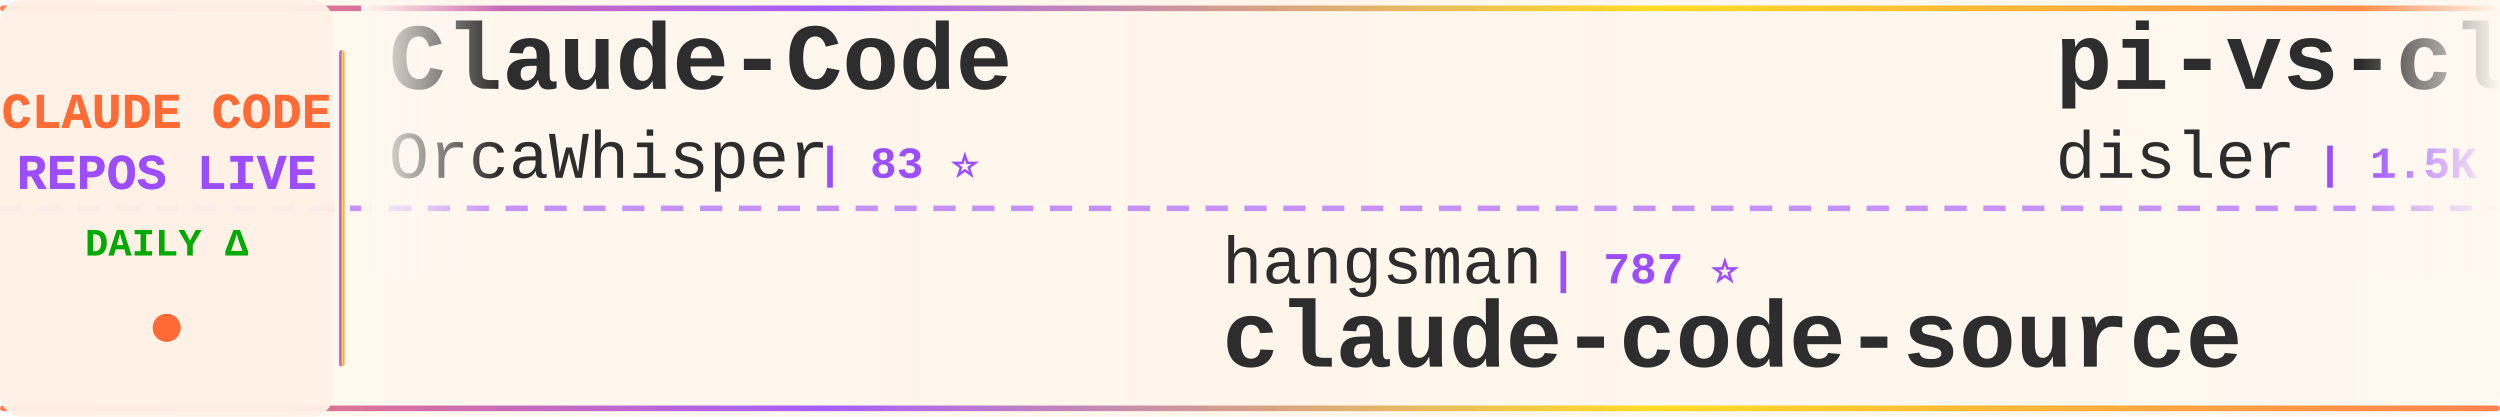
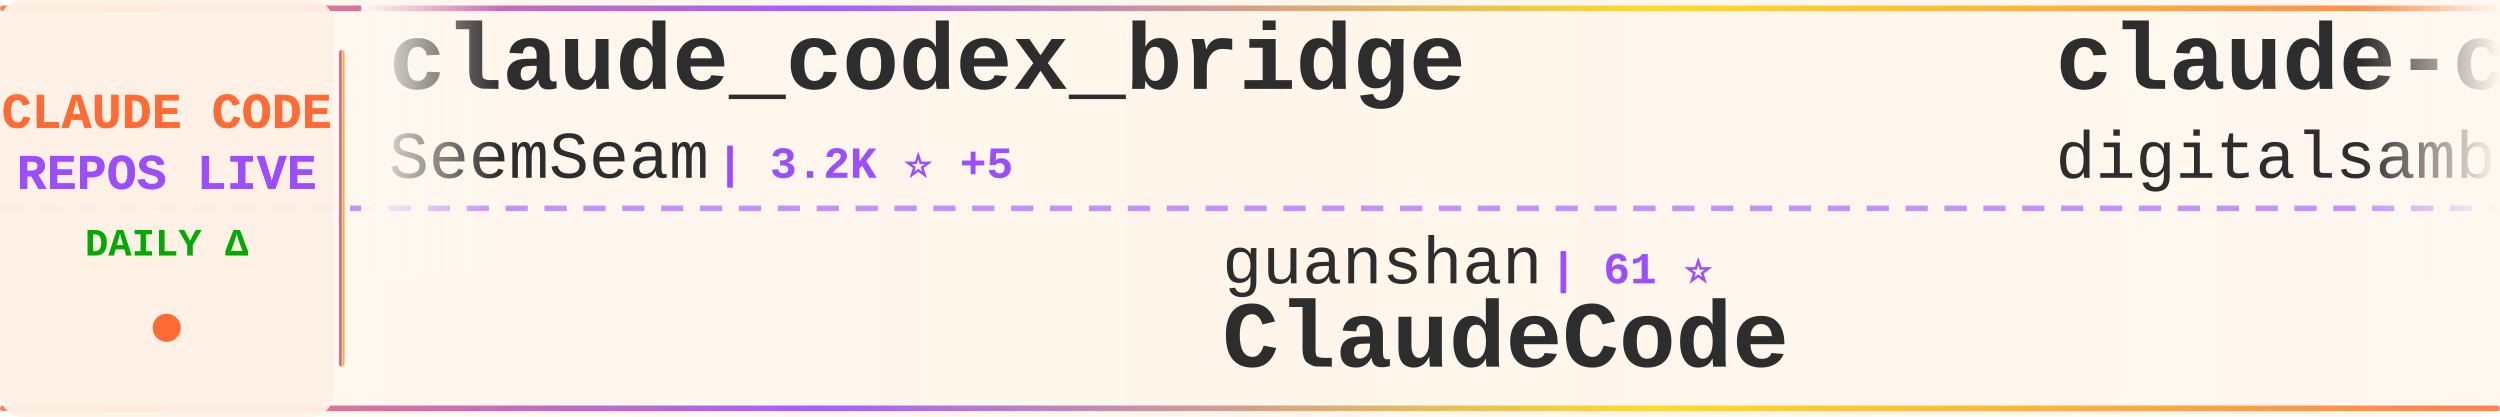
<svg xmlns="http://www.w3.org/2000/svg" width="900" height="150">
  <defs>
    <linearGradient id="tickerBg" x1="0%" y1="0%" x2="100%" y2="0%">
      <stop offset="0%" style="stop-color:#fff8f0;stop-opacity:0.98" />
      <stop offset="50%" style="stop-color:#fff5eb;stop-opacity:1" />
      <stop offset="100%" style="stop-color:#fff8f0;stop-opacity:0.98" />
    </linearGradient>
    <linearGradient id="borderGrad" x1="0%" y1="0%" x2="100%" y2="0%">
      <stop offset="0%" style="stop-color:#FF6B35;stop-opacity:0.85">
        <animate attributeName="stop-opacity" values="0.85;1;0.85" dur="2s" repeatCount="indefinite" />
      </stop>
      <stop offset="33%" style="stop-color:#9C4EFF;stop-opacity:0.9">
        <animate attributeName="stop-opacity" values="0.9;1;0.9" dur="2.2s" repeatCount="indefinite" />
      </stop>
      <stop offset="66%" style="stop-color:#FFD700;stop-opacity:0.85">
        <animate attributeName="stop-opacity" values="0.85;1;0.85" dur="1.8s" repeatCount="indefinite" />
      </stop>
      <stop offset="100%" style="stop-color:#FF6B35;stop-opacity:0.85">
        <animate attributeName="stop-opacity" values="0.85;1;0.85" dur="2s" repeatCount="indefinite" />
      </stop>
    </linearGradient>
    <filter id="textGlow">
      <feGaussianBlur stdDeviation="0.15" result="coloredBlur" />
      <feMerge>
        <feMergeNode in="coloredBlur" />
        <feMergeNode in="SourceGraphic" />
      </feMerge>
    </filter>
    <filter id="metricGlow">
      <feGaussianBlur stdDeviation="0.2" result="coloredBlur" />
      <feMerge>
        <feMergeNode in="coloredBlur" />
        <feMergeNode in="SourceGraphic" />
      </feMerge>
    </filter>
    <linearGradient id="leftFade" x1="0%" y1="0%" x2="100%" y2="0%">
      <stop offset="0%" style="stop-color:#fff8f0;stop-opacity:1" />
      <stop offset="100%" style="stop-color:#fff8f0;stop-opacity:0" />
    </linearGradient>
    <linearGradient id="rightFade" x1="0%" y1="0%" x2="100%" y2="0%">
      <stop offset="0%" style="stop-color:#fff8f0;stop-opacity:0" />
      <stop offset="100%" style="stop-color:#fff8f0;stop-opacity:1" />
    </linearGradient>
  </defs>
  <rect width="900" height="150" fill="url(#tickerBg)" rx="8" />
  <rect x="0" y="2" width="900" height="2" fill="url(#borderGrad)" rx="1" />
  <rect x="0" y="146" width="900" height="2" fill="url(#borderGrad)" rx="1" />
  <line x1="0" y1="75" x2="900" y2="75" stroke="#9C4EFF" stroke-width="2" stroke-dasharray="8 6" opacity="0.6" />
  <rect x="0" y="0" width="120" height="150" fill="#fff0e6" opacity="0.95" rx="8" />
  <text x="60" y="46" font-family="'Courier New', monospace" font-size="18" font-weight="bold" fill="#FF6B35" text-anchor="middle" filter="url(#textGlow)">
    CLAUDE CODE
  </text>
  <text x="60" y="68" font-family="'Courier New', monospace" font-size="18" font-weight="bold" fill="#9C4EFF" text-anchor="middle" filter="url(#textGlow)">
    REPOS LIVE
  </text>
  <text x="60" y="92" font-family="'Courier New', monospace" font-size="14" font-weight="bold" fill="#00aa00" text-anchor="middle">
    DAILY Δ
  </text>
  <circle cx="60" cy="118" r="5" fill="#FF6B35" filter="url(#metricGlow)">
    <animate attributeName="r" values="4;6;4" dur="1.5s" repeatCount="indefinite" />
    <animate attributeName="opacity" values="0.6;1;0.6" dur="1.5s" repeatCount="indefinite" />
  </circle>
  <rect x="122" y="18" width="2" height="114" fill="url(#borderGrad)" rx="1" />
  <clipPath id="tickerClip">
    <rect x="130" y="0" width="770" height="150" />
  </clipPath>
  <g clip-path="url(#tickerClip)">
    <g id="tickerItems">
      <animateTransform attributeName="transform" attributeType="XML" type="translate" from="0 0" to="-3000 0" dur="54s" repeatCount="indefinite" />
      <g transform="translate(0, 0)">
-         <text x="140" y="32" font-family="'Courier New', monospace" font-size="34" font-weight="bold" fill="#2d2d2d">Claude-Code</text>
-         <text x="140" y="64" font-family="'Courier New', monospace" font-size="24" font-weight="normal" fill="#2d2d2d" opacity="1.0">OrcaWhisper</text>
-         <text x="294" y="64" font-family="'Courier New', monospace" font-size="16" font-weight="bold" fill="#9C4EFF"> | 83 ⭐</text>
+         <text x="140" y="32" font-family="'Courier New', monospace" font-size="34" font-weight="bold" fill="#2d2d2d">claude_codex_bridge</text>
+         <text x="140" y="64" font-family="'Courier New', monospace" font-size="24" font-weight="normal" fill="#2d2d2d" opacity="1.0">SeemSeam</text>
+         <text x="258" y="64" font-family="'Courier New', monospace" font-size="16" font-weight="bold" fill="#9C4EFF"> | 3.2K ⭐ +5</text>
      </g>
      <g transform="translate(300, 0)">
-         <text x="140" y="102" font-family="'Courier New', monospace" font-size="24" font-weight="normal" fill="#2d2d2d" opacity="1.0">hangsman</text>
-         <text x="258" y="102" font-family="'Courier New', monospace" font-size="16" font-weight="bold" fill="#9C4EFF"> | 787 ⭐</text>
-         <text x="140" y="132" font-family="'Courier New', monospace" font-size="34" font-weight="bold" fill="#2d2d2d">claude-code-source</text>
+         <text x="140" y="102" font-family="'Courier New', monospace" font-size="24" font-weight="normal" fill="#2d2d2d" opacity="1.0">guanshan</text>
+         <text x="258" y="102" font-family="'Courier New', monospace" font-size="16" font-weight="bold" fill="#9C4EFF"> | 61 ⭐</text>
+         <text x="140" y="132" font-family="'Courier New', monospace" font-size="34" font-weight="bold" fill="#2d2d2d">ClaudeCode</text>
      </g>
      <g transform="translate(600, 0)">
-         <text x="140" y="32" font-family="'Courier New', monospace" font-size="34" font-weight="bold" fill="#2d2d2d">pi-vs-claude-code</text>
-         <text x="140" y="64" font-family="'Courier New', monospace" font-size="24" font-weight="normal" fill="#2d2d2d" opacity="1.0">disler</text>
-         <text x="234" y="64" font-family="'Courier New', monospace" font-size="16" font-weight="bold" fill="#9C4EFF"> | 1.5K ⭐ +4</text>
+         <text x="140" y="32" font-family="'Courier New', monospace" font-size="34" font-weight="bold" fill="#2d2d2d">claude-code-video-toolki...</text>
+         <text x="140" y="64" font-family="'Courier New', monospace" font-size="24" font-weight="normal" fill="#2d2d2d" opacity="1.0">digitalsamba</text>
+         <text x="306" y="64" font-family="'Courier New', monospace" font-size="16" font-weight="bold" fill="#9C4EFF"> | 1.7K ⭐ +5</text>
      </g>
      <g transform="translate(900, 0)">
-         <text x="140" y="102" font-family="'Courier New', monospace" font-size="24" font-weight="normal" fill="#2d2d2d" opacity="1.0">Yeachan-Heo</text>
-         <text x="294" y="102" font-family="'Courier New', monospace" font-size="16" font-weight="bold" fill="#9C4EFF"> | 37.7K ⭐ +35</text>
-         <text x="140" y="132" font-family="'Courier New', monospace" font-size="34" font-weight="bold" fill="#2d2d2d">oh-my-claudecode</text>
+         <text x="140" y="102" font-family="'Courier New', monospace" font-size="24" font-weight="normal" fill="#2d2d2d" opacity="1.0">KPR111</text>
+         <text x="234" y="102" font-family="'Courier New', monospace" font-size="16" font-weight="bold" fill="#9C4EFF"> | 18 ⭐</text>
+         <text x="140" y="132" font-family="'Courier New', monospace" font-size="34" font-weight="bold" fill="#2d2d2d">Claude-Code</text>
      </g>
      <g transform="translate(1200, 0)">
-         <text x="140" y="32" font-family="'Courier New', monospace" font-size="34" font-weight="bold" fill="#2d2d2d">claude-code-pm-course</text>
-         <text x="140" y="64" font-family="'Courier New', monospace" font-size="24" font-weight="normal" fill="#2d2d2d" opacity="1.0">carlvellotti</text>
-         <text x="306" y="64" font-family="'Courier New', monospace" font-size="16" font-weight="bold" fill="#9C4EFF"> | 2.1K ⭐</text>
+         <text x="140" y="32" font-family="'Courier New', monospace" font-size="34" font-weight="bold" fill="#2d2d2d">claude-code-tips</text>
+         <text x="140" y="64" font-family="'Courier New', monospace" font-size="24" font-weight="normal" fill="#2d2d2d" opacity="1.0">ykdojo</text>
+         <text x="234" y="64" font-family="'Courier New', monospace" font-size="16" font-weight="bold" fill="#9C4EFF"> | 9.2K ⭐ +23</text>
      </g>
      <g transform="translate(1500, 0)">
-         <text x="140" y="102" font-family="'Courier New', monospace" font-size="24" font-weight="normal" fill="#2d2d2d" opacity="1.0">digitalsamba</text>
-         <text x="306" y="102" font-family="'Courier New', monospace" font-size="16" font-weight="bold" fill="#9C4EFF"> | 1.7K ⭐ +5</text>
-         <text x="140" y="132" font-family="'Courier New', monospace" font-size="34" font-weight="bold" fill="#2d2d2d">claude-code-video-toolki...</text>
+         <text x="140" y="102" font-family="'Courier New', monospace" font-size="24" font-weight="normal" fill="#2d2d2d" opacity="1.0">shareAI-lab</text>
+         <text x="294" y="102" font-family="'Courier New', monospace" font-size="16" font-weight="bold" fill="#9C4EFF"> | 70.7K ⭐ +94</text>
+         <text x="140" y="132" font-family="'Courier New', monospace" font-size="34" font-weight="bold" fill="#2d2d2d">learn-claude-code</text>
      </g>
      <g transform="translate(1800, 0)">
+         <text x="140" y="32" font-family="'Courier New', monospace" font-size="34" font-weight="bold" fill="#2d2d2d">claude-code-tudou</text>
+         <text x="140" y="64" font-family="'Courier New', monospace" font-size="24" font-weight="normal" fill="#2d2d2d" opacity="1.0">AICoderTudou</text>
+         <text x="306" y="64" font-family="'Courier New', monospace" font-size="16" font-weight="bold" fill="#9C4EFF"> | 498 ⭐</text>
+       </g>
+       <g transform="translate(2100, 0)">
+         <text x="140" y="102" font-family="'Courier New', monospace" font-size="24" font-weight="normal" fill="#2d2d2d" opacity="1.0">huangserva</text>
+         <text x="282" y="102" font-family="'Courier New', monospace" font-size="16" font-weight="bold" fill="#9C4EFF"> | 618 ⭐ +1</text>
+         <text x="140" y="132" font-family="'Courier New', monospace" font-size="34" font-weight="bold" fill="#2d2d2d">claude-code-cli</text>
+       </g>
+       <g transform="translate(2400, 0)">
+         <text x="140" y="32" font-family="'Courier New', monospace" font-size="34" font-weight="bold" fill="#2d2d2d">claude-skills</text>
+         <text x="140" y="64" font-family="'Courier New', monospace" font-size="24" font-weight="normal" fill="#2d2d2d" opacity="1.0">alirezarezvani</text>
+         <text x="330" y="64" font-family="'Courier New', monospace" font-size="16" font-weight="bold" fill="#9C4EFF"> | 22.1K ⭐ +170</text>
+       </g>
+       <g transform="translate(2700, 0)">
+         <text x="140" y="102" font-family="'Courier New', monospace" font-size="24" font-weight="normal" fill="#2d2d2d" opacity="1.0">anthropics</text>
+         <text x="282" y="102" font-family="'Courier New', monospace" font-size="16" font-weight="bold" fill="#9C4EFF"> | 901 ⭐</text>
+         <text x="140" y="132" font-family="'Courier New', monospace" font-size="34" font-weight="bold" fill="#2d2d2d">claude-code-base-action</text>
+       </g>
+       <g transform="translate(3000, 0)">
        <text x="140" y="32" font-family="'Courier New', monospace" font-size="34" font-weight="bold" fill="#2d2d2d">claude_codex_bridge</text>
        <text x="140" y="64" font-family="'Courier New', monospace" font-size="24" font-weight="normal" fill="#2d2d2d" opacity="1.0">SeemSeam</text>
-         <text x="258" y="64" font-family="'Courier New', monospace" font-size="16" font-weight="bold" fill="#9C4EFF"> | 3.2K ⭐ +6</text>
-       </g>
-       <g transform="translate(2100, 0)">
-         <text x="140" y="102" font-family="'Courier New', monospace" font-size="24" font-weight="normal" fill="#2d2d2d" opacity="1.0">alejandrobalderas</text>
-         <text x="366" y="102" font-family="'Courier New', monospace" font-size="16" font-weight="bold" fill="#9C4EFF"> | 2.7K ⭐ +63</text>
-         <text x="140" y="132" font-family="'Courier New', monospace" font-size="34" font-weight="bold" fill="#2d2d2d">claude-code-from-source</text>
-       </g>
-       <g transform="translate(2400, 0)">
-         <text x="140" y="32" font-family="'Courier New', monospace" font-size="34" font-weight="bold" fill="#2d2d2d">claude-code-settings</text>
-         <text x="140" y="64" font-family="'Courier New', monospace" font-size="24" font-weight="normal" fill="#2d2d2d" opacity="1.0">feiskyer</text>
-         <text x="258" y="64" font-family="'Courier New', monospace" font-size="16" font-weight="bold" fill="#9C4EFF"> | 1.6K ⭐ +1</text>
-       </g>
-       <g transform="translate(2700, 0)">
-         <text x="140" y="102" font-family="'Courier New', monospace" font-size="24" font-weight="normal" fill="#2d2d2d" opacity="1.0">liuup</text>
-         <text x="222" y="102" font-family="'Courier New', monospace" font-size="16" font-weight="bold" fill="#9C4EFF"> | 3.5K ⭐ +9</text>
-         <text x="140" y="132" font-family="'Courier New', monospace" font-size="34" font-weight="bold" fill="#2d2d2d">claude-code-analysis</text>
-       </g>
-       <g transform="translate(3000, 0)">
-         <text x="140" y="32" font-family="'Courier New', monospace" font-size="34" font-weight="bold" fill="#2d2d2d">Claude-Code</text>
-         <text x="140" y="64" font-family="'Courier New', monospace" font-size="24" font-weight="normal" fill="#2d2d2d" opacity="1.0">OrcaWhisper</text>
-         <text x="294" y="64" font-family="'Courier New', monospace" font-size="16" font-weight="bold" fill="#9C4EFF"> | 83 ⭐</text>
+         <text x="258" y="64" font-family="'Courier New', monospace" font-size="16" font-weight="bold" fill="#9C4EFF"> | 3.2K ⭐ +5</text>
      </g>
      <g transform="translate(3300, 0)">
-         <text x="140" y="102" font-family="'Courier New', monospace" font-size="24" font-weight="normal" fill="#2d2d2d" opacity="1.0">hangsman</text>
-         <text x="258" y="102" font-family="'Courier New', monospace" font-size="16" font-weight="bold" fill="#9C4EFF"> | 787 ⭐</text>
-         <text x="140" y="132" font-family="'Courier New', monospace" font-size="34" font-weight="bold" fill="#2d2d2d">claude-code-source</text>
+         <text x="140" y="102" font-family="'Courier New', monospace" font-size="24" font-weight="normal" fill="#2d2d2d" opacity="1.0">guanshan</text>
+         <text x="258" y="102" font-family="'Courier New', monospace" font-size="16" font-weight="bold" fill="#9C4EFF"> | 61 ⭐</text>
+         <text x="140" y="132" font-family="'Courier New', monospace" font-size="34" font-weight="bold" fill="#2d2d2d">ClaudeCode</text>
      </g>
      <g transform="translate(3600, 0)">
-         <text x="140" y="32" font-family="'Courier New', monospace" font-size="34" font-weight="bold" fill="#2d2d2d">pi-vs-claude-code</text>
-         <text x="140" y="64" font-family="'Courier New', monospace" font-size="24" font-weight="normal" fill="#2d2d2d" opacity="1.0">disler</text>
-         <text x="234" y="64" font-family="'Courier New', monospace" font-size="16" font-weight="bold" fill="#9C4EFF"> | 1.5K ⭐ +4</text>
+         <text x="140" y="32" font-family="'Courier New', monospace" font-size="34" font-weight="bold" fill="#2d2d2d">claude-code-video-toolki...</text>
+         <text x="140" y="64" font-family="'Courier New', monospace" font-size="24" font-weight="normal" fill="#2d2d2d" opacity="1.0">digitalsamba</text>
+         <text x="306" y="64" font-family="'Courier New', monospace" font-size="16" font-weight="bold" fill="#9C4EFF"> | 1.7K ⭐ +5</text>
      </g>
      <g transform="translate(3900, 0)">
-         <text x="140" y="102" font-family="'Courier New', monospace" font-size="24" font-weight="normal" fill="#2d2d2d" opacity="1.0">Yeachan-Heo</text>
-         <text x="294" y="102" font-family="'Courier New', monospace" font-size="16" font-weight="bold" fill="#9C4EFF"> | 37.7K ⭐ +35</text>
-         <text x="140" y="132" font-family="'Courier New', monospace" font-size="34" font-weight="bold" fill="#2d2d2d">oh-my-claudecode</text>
+         <text x="140" y="102" font-family="'Courier New', monospace" font-size="24" font-weight="normal" fill="#2d2d2d" opacity="1.0">KPR111</text>
+         <text x="234" y="102" font-family="'Courier New', monospace" font-size="16" font-weight="bold" fill="#9C4EFF"> | 18 ⭐</text>
+         <text x="140" y="132" font-family="'Courier New', monospace" font-size="34" font-weight="bold" fill="#2d2d2d">Claude-Code</text>
      </g>
    </g>
  </g>
  <rect x="130" y="0" width="50" height="100" fill="url(#leftFade)" />
  <rect x="850" y="0" width="50" height="100" fill="url(#rightFade)" />
</svg>
